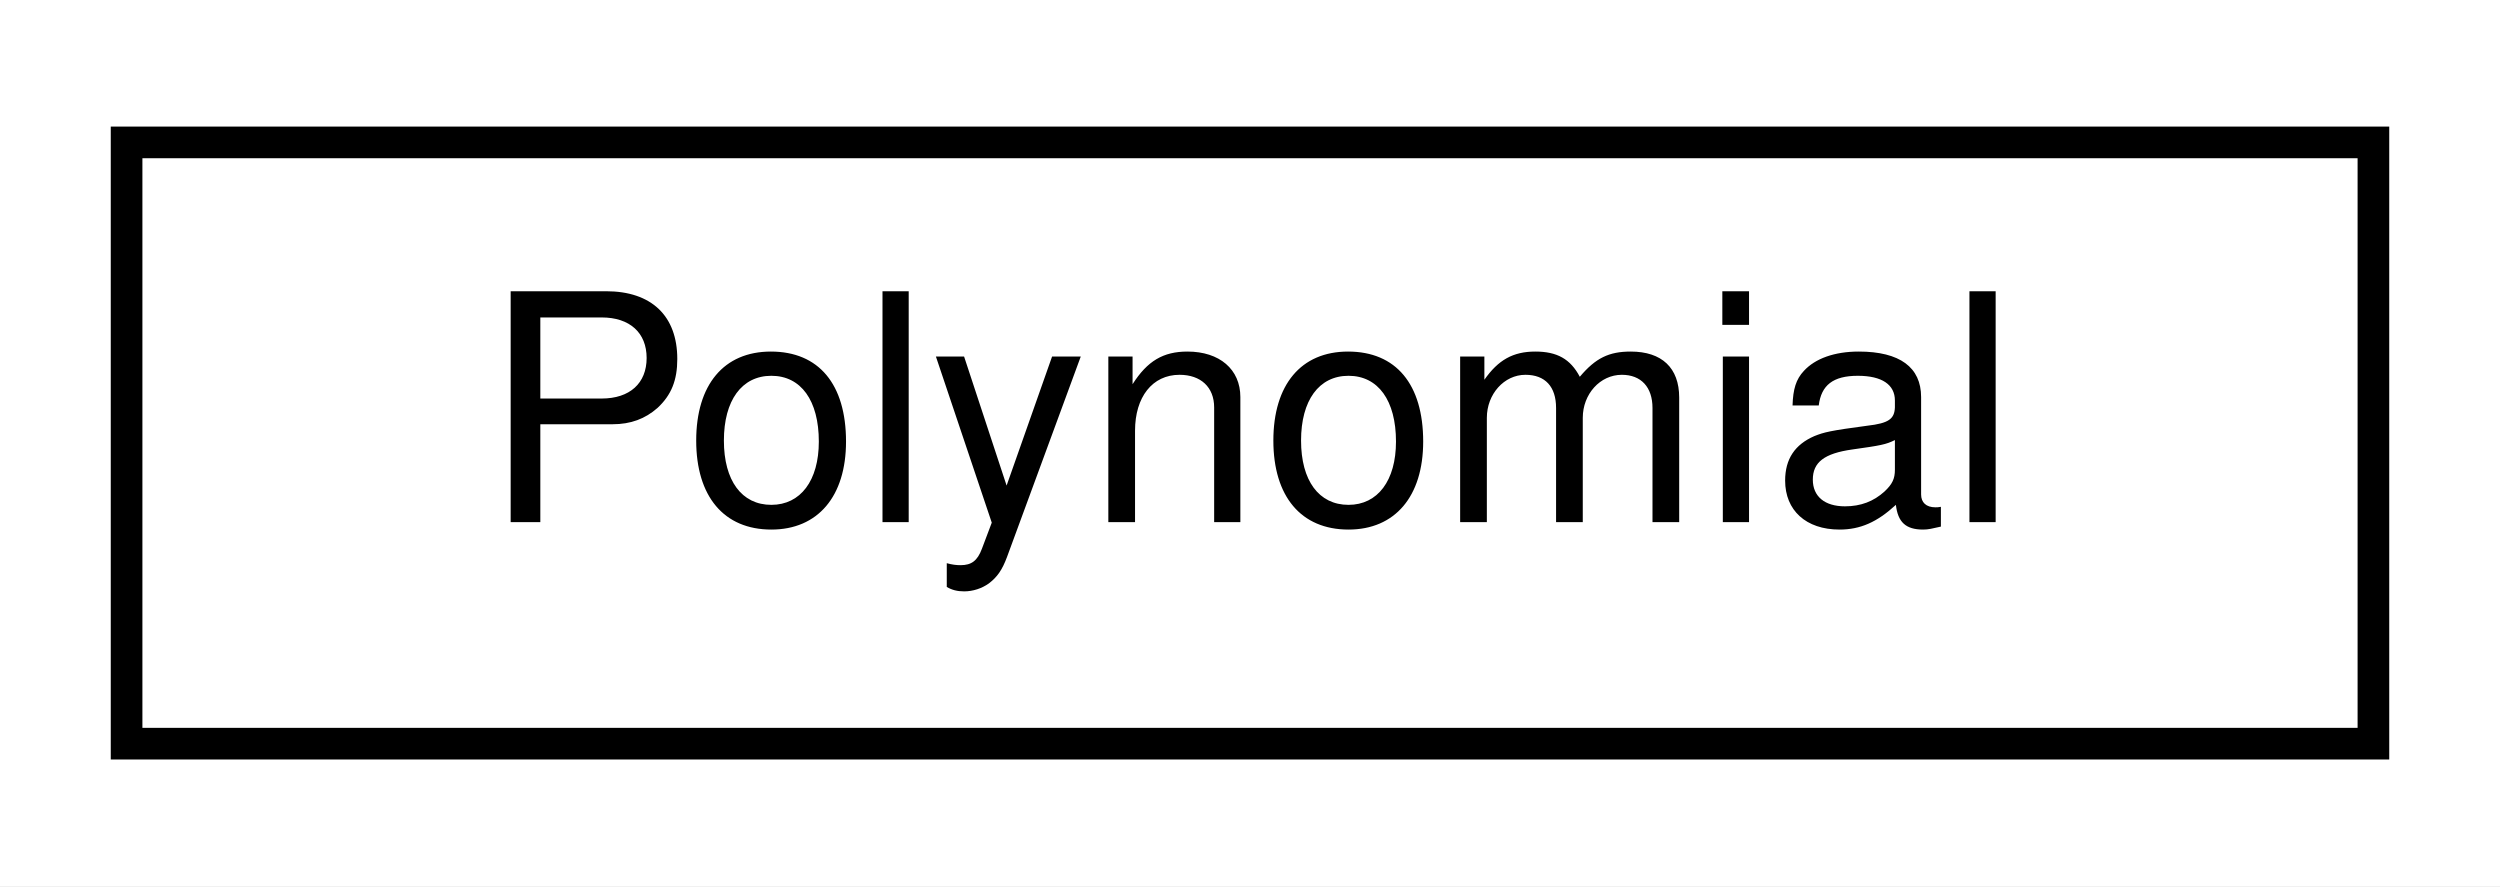
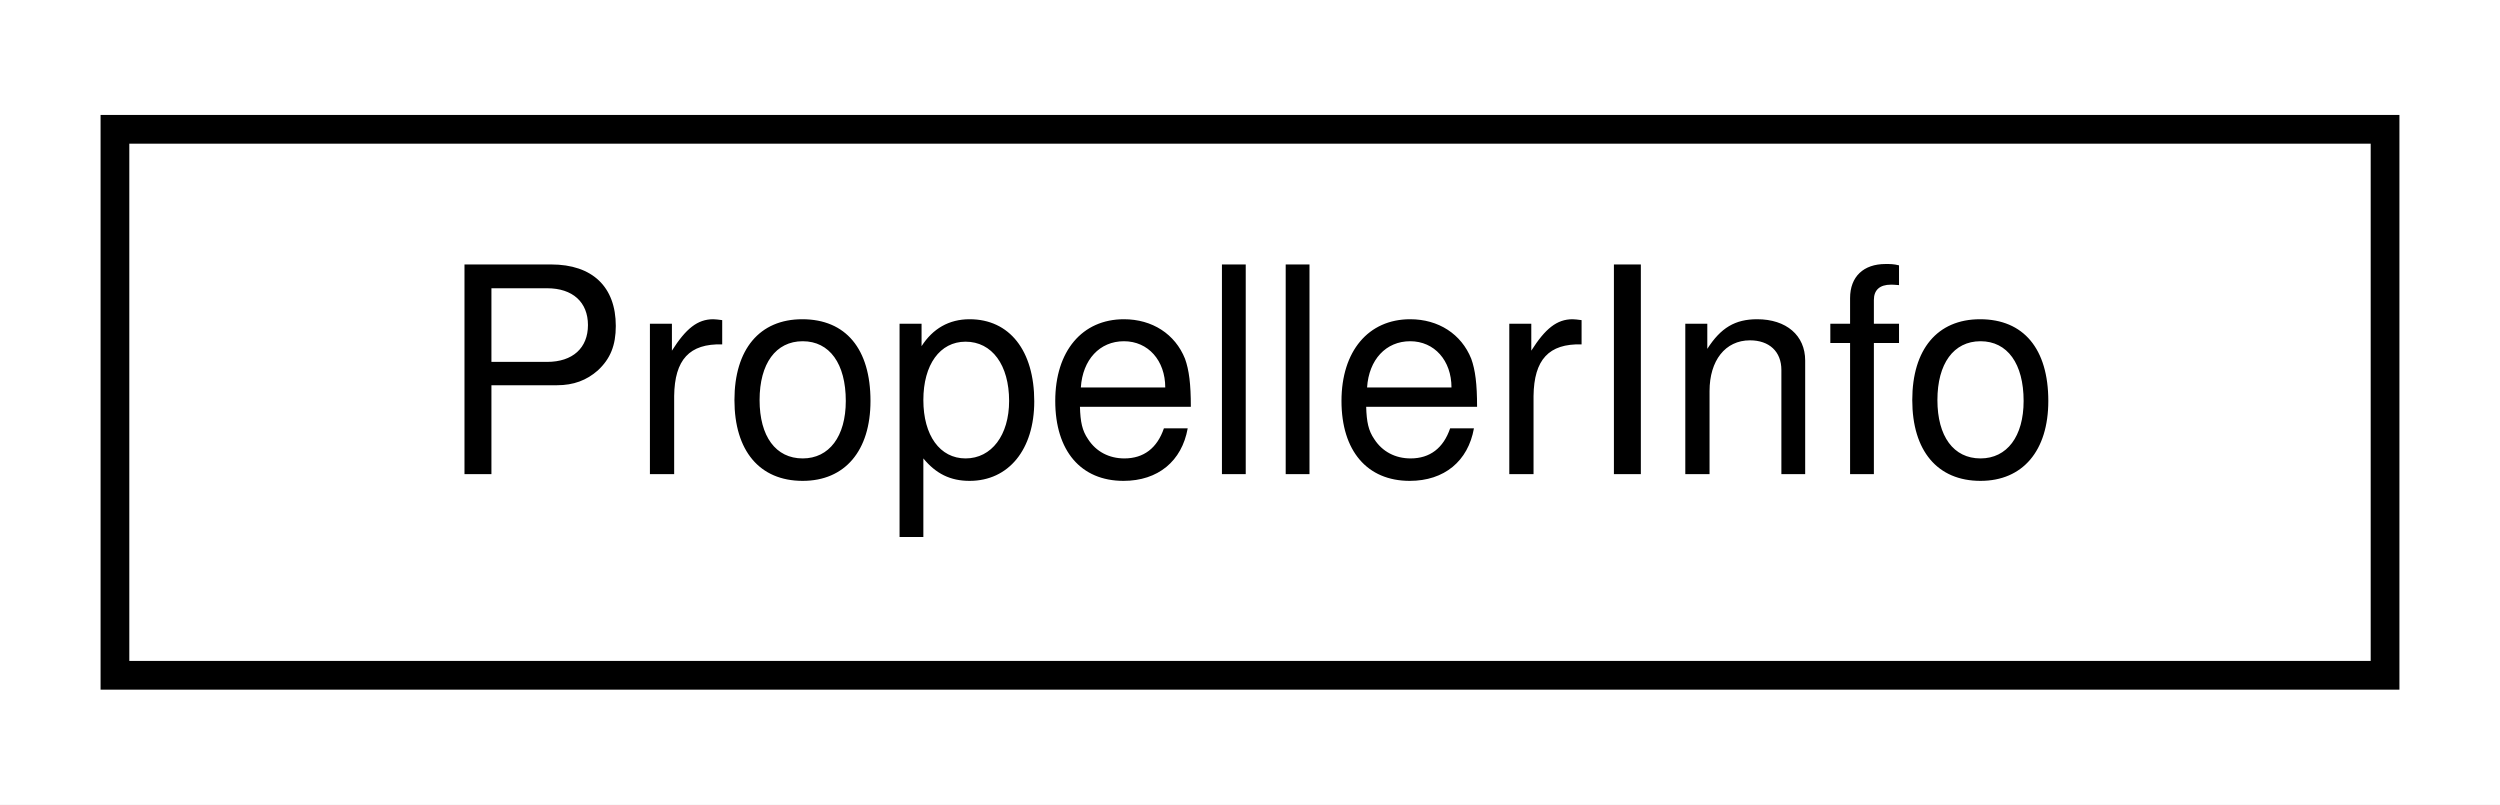
- <svg xmlns="http://www.w3.org/2000/svg" xmlns:xlink="http://www.w3.org/1999/xlink" width="79pt" height="28pt" viewBox="0.00 0.00 79.00 28.00">
+ <svg xmlns="http://www.w3.org/2000/svg" xmlns:xlink="http://www.w3.org/1999/xlink" width="87pt" height="28pt" viewBox="0.00 0.00 87.00 28.00">
  <g id="graph0" class="graph" transform="scale(1 1) rotate(0) translate(4 24)">
-     <polygon fill="white" stroke="transparent" points="-4,4 -4,-24 75,-24 75,4 -4,4" />
+     <polygon fill="white" stroke="transparent" points="-4,4 -4,-24 83,-24 83,4 -4,4" />
    <g id="node1" class="node">
      <g id="a_node1">
-         <a xlink:href="classdrake_1_1symbolic_1_1_polynomial.html" target="_top" xlink:title="Represents symbolic polynomials.">
-           <polygon fill="white" stroke="black" points="0,-0.5 0,-19.5 71,-19.5 71,-0.5 0,-0.5" />
-           <text text-anchor="middle" x="35.5" y="-7.5" font-family="Helvetica,sans-Serif" font-size="10.00">Polynomial</text>
+         <a xlink:href="structdrake_1_1multibody_1_1_propeller_info.html" target="_top" xlink:title="Parameters that describe the kinematic frame and force-production properties of a single propeller.">
+           <polygon fill="white" stroke="black" points="0,-0.5 0,-19.5 79,-19.5 79,-0.5 0,-0.5" />
+           <text text-anchor="middle" x="39.5" y="-7.5" font-family="Helvetica,sans-Serif" font-size="10.00">PropellerInfo</text>
        </a>
      </g>
    </g>
  </g>
</svg>
